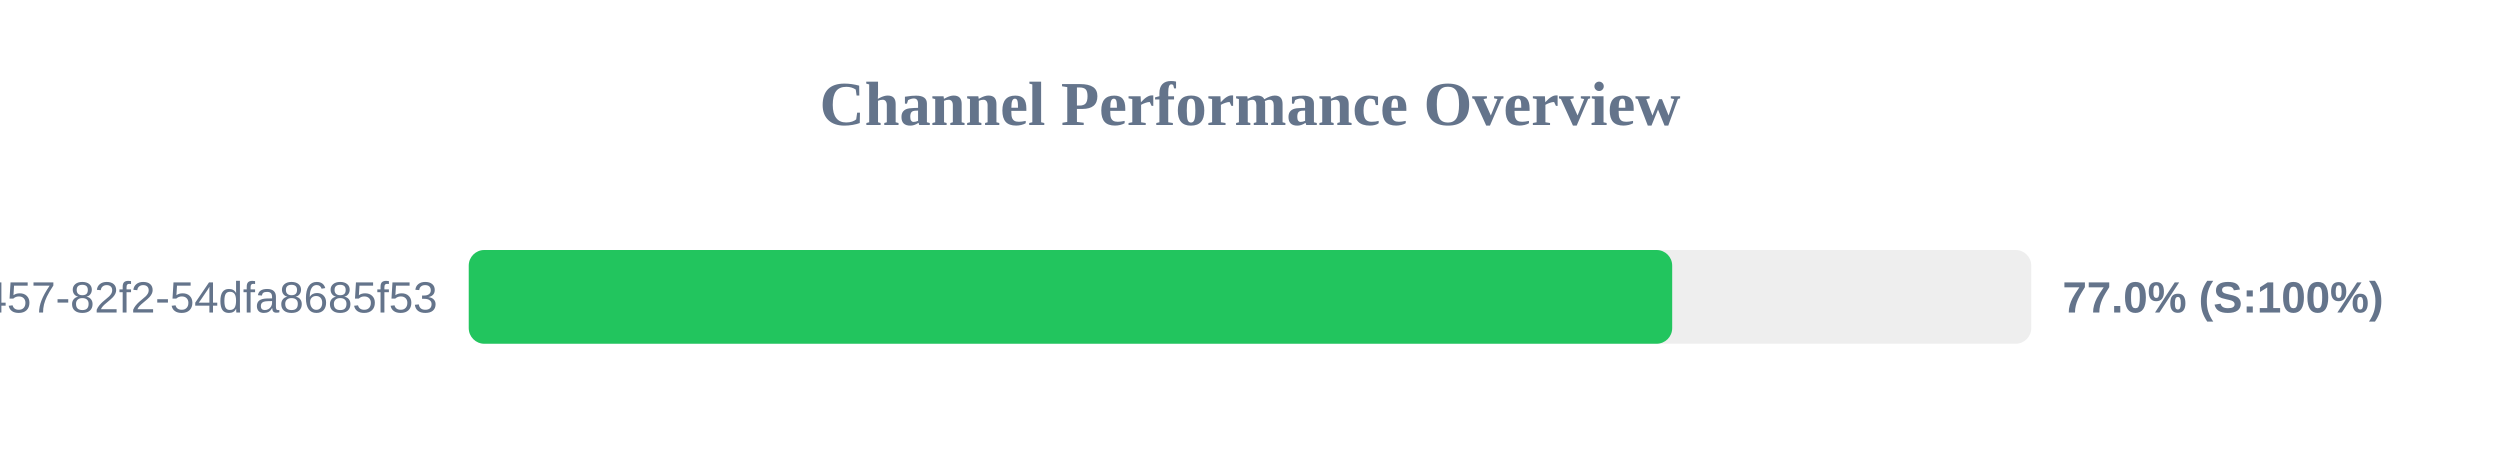
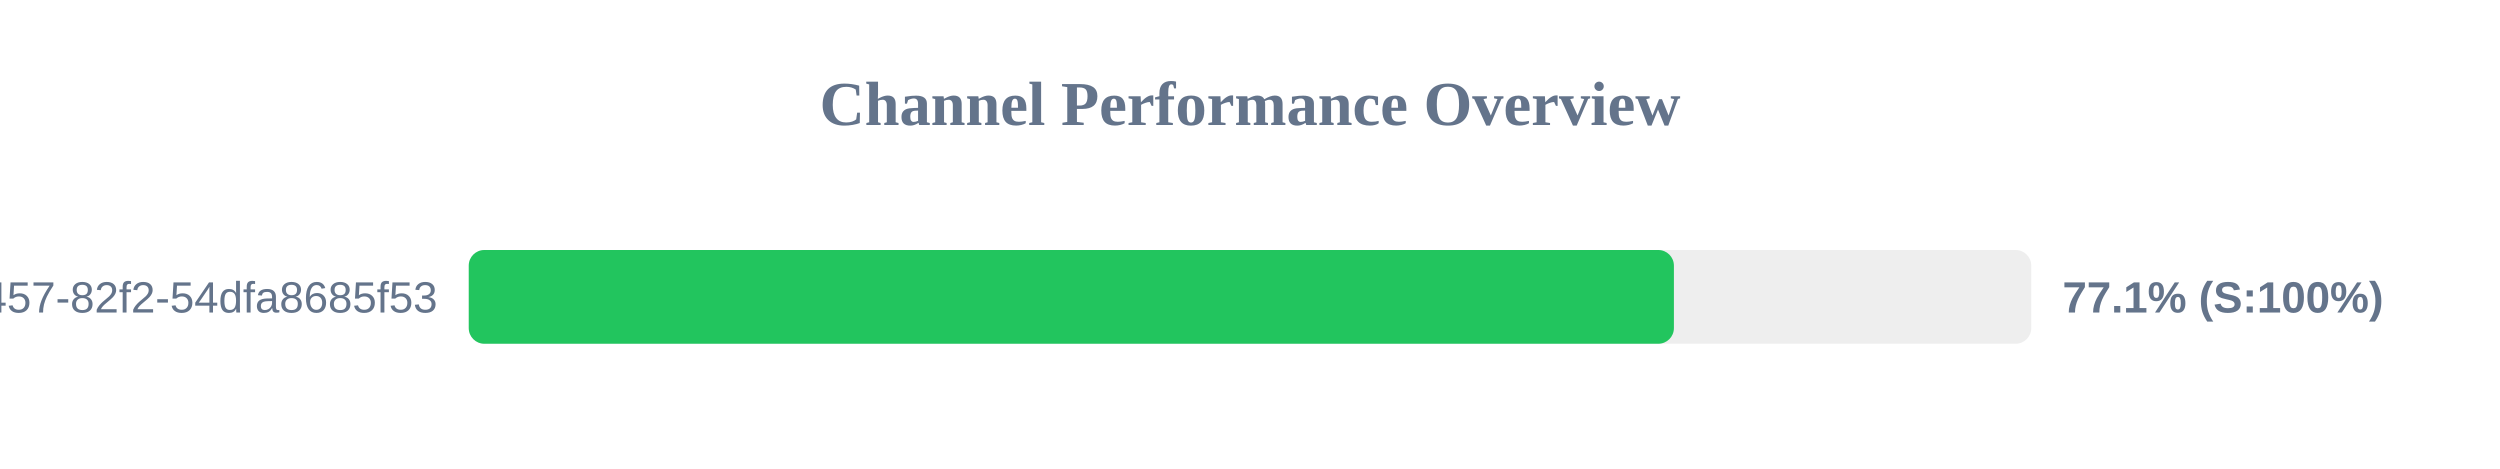
<svg xmlns="http://www.w3.org/2000/svg" width="800" height="150" version="1.1">
  <style>
        .row { font: 14px Arial; fill: #64748b; }
        .score { font: bold 14px Arial; fill: #64748b; }
    </style>
  <text x="400" y="40" text-anchor="middle" font-size="20px" font-weight="bold" fill="#64748b">Channel Performance Overview</text>
  <rect x="150" y="80" width="500" height="30" fill="#eee" rx="5" />
-   <rect x="150" y="80" width="385.1" height="30" fill="#22c55e" rx="5" />
+   <rect x="150" y="80" width="385.65" height="30" fill="#22c55e" rx="5" />
  <text x="140" y="100" text-anchor="end" class="row">?uuid=413c8b50-96bf-4457-82f2-54dfa8685f53</text>
-   <text x="660" y="100" text-anchor="start" class="score">77.0% (S:100%)</text>
+   <text x="660" y="100" text-anchor="start" class="score">77.1% (S:100%)</text>
</svg>
